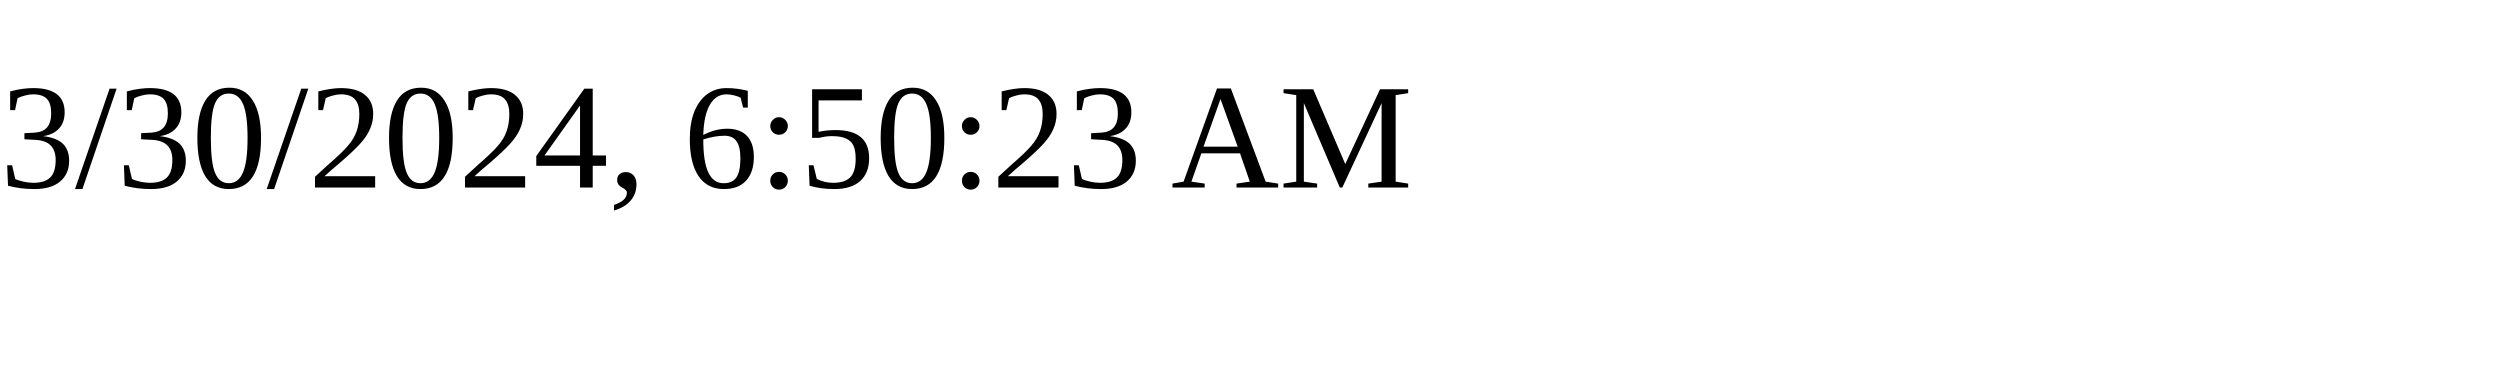
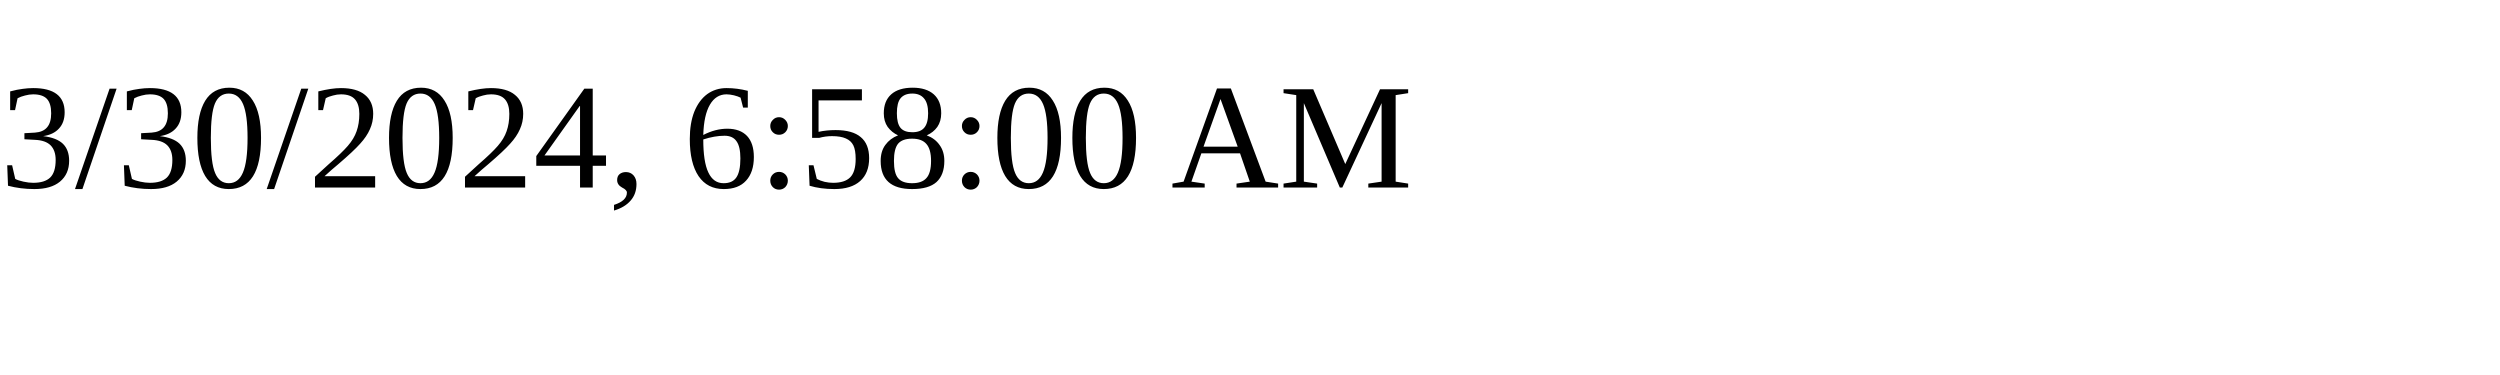
<svg xmlns="http://www.w3.org/2000/svg" height="30" width="200">
-   <text x="0" y="15">3/30/2024, 6:50:23 AM</text>
+   <text x="0" y="15">3/30/2024, 6:58:00 AM</text>
</svg>
